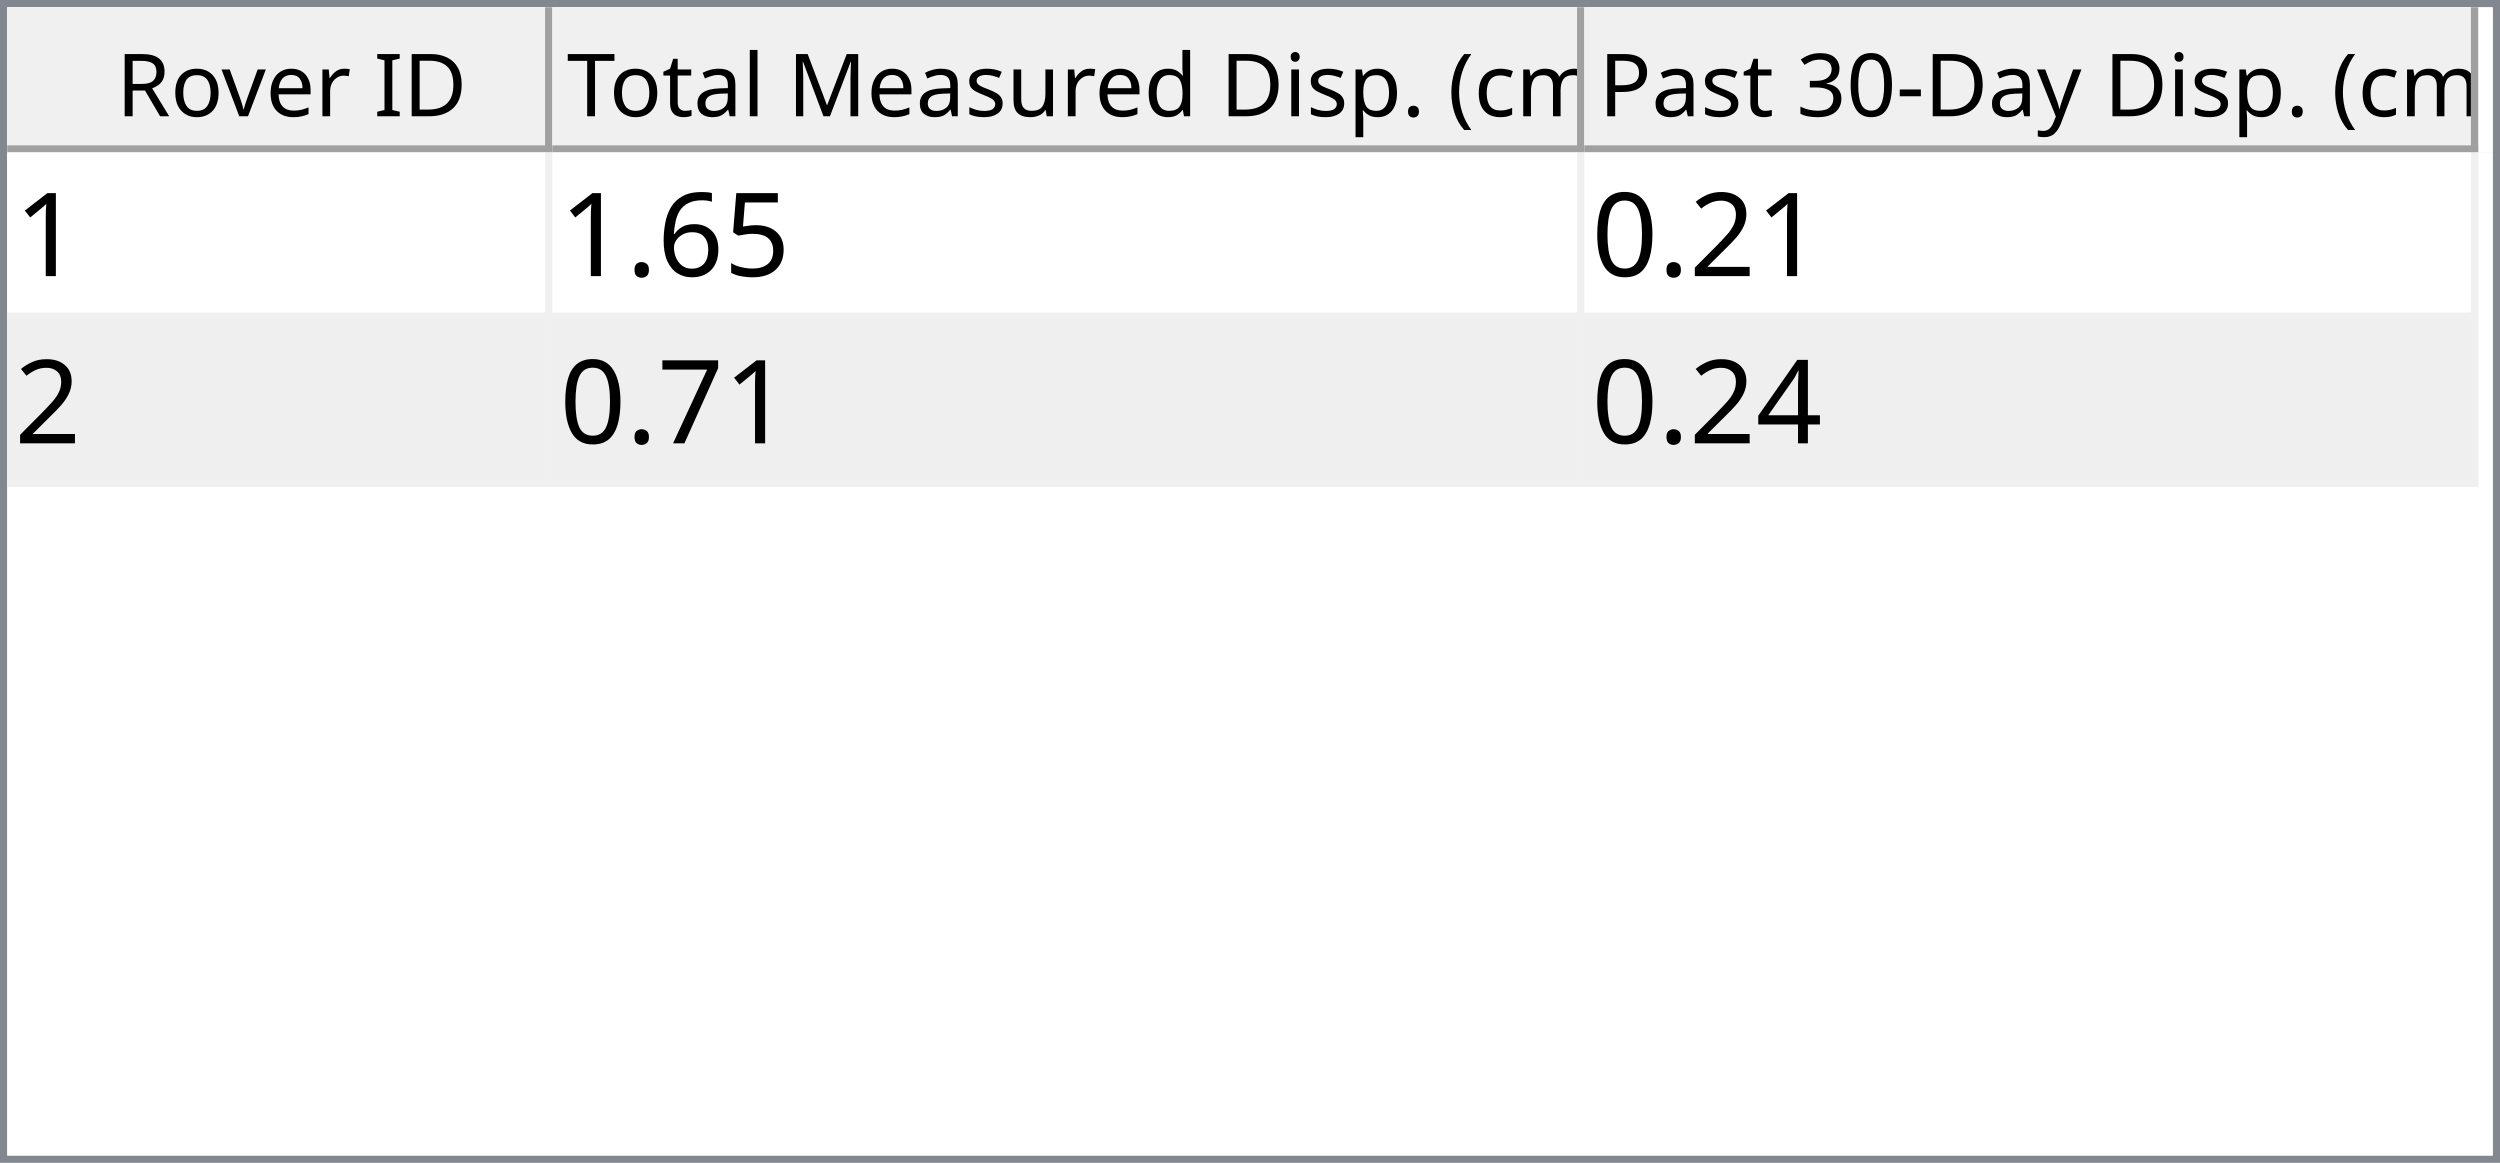
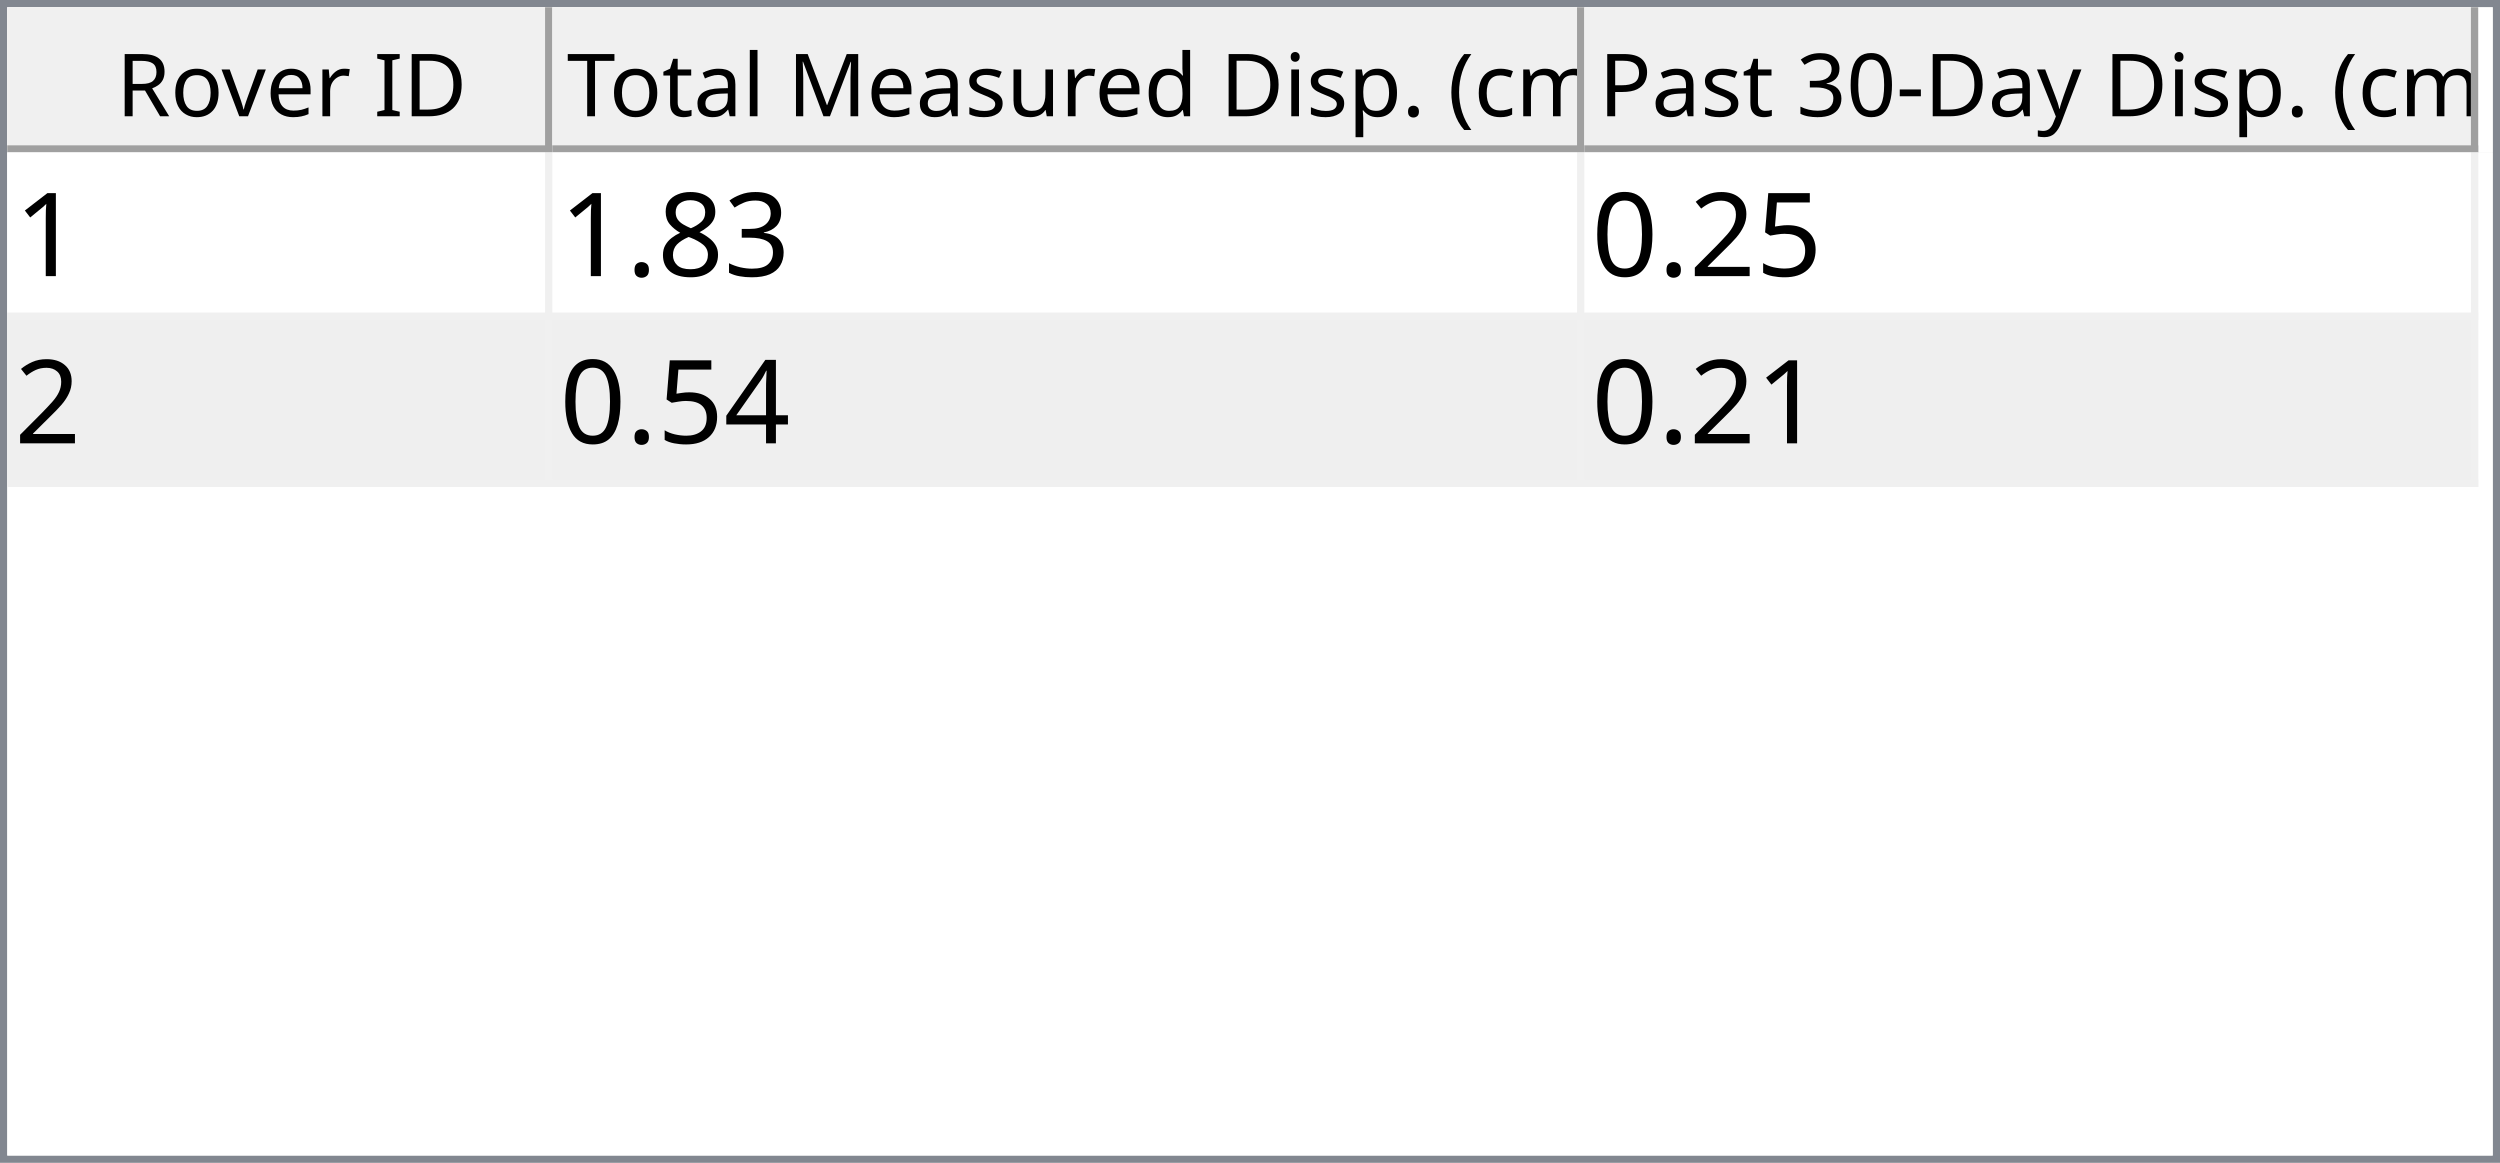
<svg xmlns="http://www.w3.org/2000/svg" style="fill-opacity:1; color-rendering:auto; color-interpolation:auto; text-rendering:auto; stroke:black; stroke-linecap:square; stroke-miterlimit:10; shape-rendering:auto; stroke-opacity:1; fill:black; stroke-dasharray:none; font-weight:normal; stroke-width:1; font-family:'Dialog'; font-style:normal; stroke-linejoin:miter; font-size:12px; stroke-dashoffset:0; image-rendering:auto;" width="344" height="160">
  <defs id="genericDefs" />
  <g>
    <defs id="defs1">
      <clipPath clipPathUnits="userSpaceOnUse" id="clipPath1">
        <path d="M0 0 L344 0 L344 160 L0 160 L0 0 Z" />
      </clipPath>
      <clipPath clipPathUnits="userSpaceOnUse" id="clipPath2">
        <path d="M0 0 L0 160 L344 160 L344 0 Z" />
      </clipPath>
      <clipPath clipPathUnits="userSpaceOnUse" id="clipPath3">
        <path d="M0 0 L0 20 L342 20 L342 0 Z" />
      </clipPath>
      <clipPath clipPathUnits="userSpaceOnUse" id="clipPath4">
        <path d="M0 0 L0 20 L75 20 L75 0 Z" />
      </clipPath>
      <clipPath clipPathUnits="userSpaceOnUse" id="clipPath5">
        <path d="M1 1 L1 19 L74 19 L74 1 Z" />
      </clipPath>
      <clipPath clipPathUnits="userSpaceOnUse" id="clipPath6">
        <path d="M0 0 L0 18 L73 18 L73 0 Z" />
      </clipPath>
      <clipPath clipPathUnits="userSpaceOnUse" id="clipPath7">
        <path d="M-0.5 -0.5 L-0.5 19.5 L74.5 19.5 L74.5 -0.5 Z" />
      </clipPath>
      <clipPath clipPathUnits="userSpaceOnUse" id="clipPath8">
        <path d="M0 0 L0 20 L142 20 L142 0 Z" />
      </clipPath>
      <clipPath clipPathUnits="userSpaceOnUse" id="clipPath9">
        <path d="M1 1 L1 19 L141 19 L141 1 Z" />
      </clipPath>
      <clipPath clipPathUnits="userSpaceOnUse" id="clipPath10">
        <path d="M0 0 L0 18 L140 18 L140 0 Z" />
      </clipPath>
      <clipPath clipPathUnits="userSpaceOnUse" id="clipPath11">
        <path d="M-0.5 -0.5 L-0.5 19.5 L141.5 19.5 L141.5 -0.5 Z" />
      </clipPath>
      <clipPath clipPathUnits="userSpaceOnUse" id="clipPath12">
        <path d="M0 0 L0 20 L123 20 L123 0 Z" />
      </clipPath>
      <clipPath clipPathUnits="userSpaceOnUse" id="clipPath13">
        <path d="M1 1 L1 19 L122 19 L122 1 Z" />
      </clipPath>
      <clipPath clipPathUnits="userSpaceOnUse" id="clipPath14">
        <path d="M0 0 L0 18 L121 18 L121 0 Z" />
      </clipPath>
      <clipPath clipPathUnits="userSpaceOnUse" id="clipPath15">
        <path d="M-0.5 -0.5 L-0.5 19.5 L122.5 19.5 L122.5 -0.5 Z" />
      </clipPath>
      <clipPath clipPathUnits="userSpaceOnUse" id="clipPath16">
        <path d="M0 0 L0 138 L342 138 L342 0 Z" />
      </clipPath>
      <clipPath clipPathUnits="userSpaceOnUse" id="clipPath17">
        <path d="M0 0 L0 46 L340 46 L340 0 Z" />
      </clipPath>
      <clipPath clipPathUnits="userSpaceOnUse" id="clipPath18">
        <path d="M-0.5 -0.5 L-0.5 45.5 L339.5 45.5 L339.5 -0.5 Z" />
      </clipPath>
      <clipPath clipPathUnits="userSpaceOnUse" id="clipPath19">
        <path d="M0 0 L0 22 L74 22 L74 0 Z" />
      </clipPath>
      <clipPath clipPathUnits="userSpaceOnUse" id="clipPath20">
        <path d="M0 0 L0 22 L141 22 L141 0 Z" />
      </clipPath>
      <clipPath clipPathUnits="userSpaceOnUse" id="clipPath21">
        <path d="M0 0 L0 22 L122 22 L122 0 Z" />
      </clipPath>
      <font horiz-adv-x="64.551" id="font1">
        <font-face ascent="107.91" descent="25.098" units-per-em="100" style="font-style:normal; font-family:Segoe UI; font-weight:normal;" />
        <missing-glyph horiz-adv-x="64.551" d="M8.109 0 L8.109 68.266 L56.453 68.266 L56.453 0 L8.109 0 ZM15.328 7.234 L49.219 7.234 L49.219 61.031 L15.328 61.031 L15.328 7.234 Z" />
        <glyph unicode="D" horiz-adv-x="70.117" d="M9.188 0 L9.188 70.016 L28.516 70.016 Q65.531 70.016 65.531 35.891 Q65.531 19.672 55.25 9.836 Q44.969 0 27.734 0 L9.188 0 ZM17.391 62.594 L17.391 7.422 L27.828 7.422 Q41.609 7.422 49.273 14.797 Q56.938 22.172 56.938 35.688 Q56.938 62.594 28.328 62.594 L17.391 62.594 Z" />
        <glyph unicode="I" horiz-adv-x="26.611" d="M17.391 0 L9.188 0 L9.188 70.016 L17.391 70.016 L17.391 0 Z" />
        <glyph unicode=" " horiz-adv-x="27.393" d="" />
        <glyph unicode="r" horiz-adv-x="34.766" d="M34.188 41.891 Q32.078 43.5 28.125 43.5 Q23 43.5 19.555 38.672 Q16.109 33.844 16.109 25.484 L16.109 0 L8.109 0 L8.109 50 L16.109 50 L16.109 39.703 L16.312 39.703 Q18.016 44.969 21.531 47.922 Q25.047 50.875 29.391 50.875 Q32.516 50.875 34.188 50.203 L34.188 41.891 Z" />
        <glyph unicode="e" horiz-adv-x="52.295" d="M48.297 23 L12.984 23 Q13.188 14.656 17.484 10.109 Q21.781 5.562 29.297 5.562 Q37.75 5.562 44.828 11.141 L44.828 3.609 Q38.234 -1.172 27.391 -1.172 Q16.797 -1.172 10.742 5.641 Q4.688 12.453 4.688 24.812 Q4.688 36.469 11.305 43.82 Q17.922 51.172 27.734 51.172 Q37.547 51.172 42.922 44.828 Q48.297 38.484 48.297 27.203 L48.297 23 ZM40.094 29.781 Q40.047 36.719 36.75 40.578 Q33.453 44.438 27.594 44.438 Q21.922 44.438 17.969 40.383 Q14.016 36.328 13.094 29.781 L40.094 29.781 Z" />
        <glyph unicode="v" horiz-adv-x="47.9" d="M47.406 50 L27.484 0 L19.625 0 L0.688 50 L9.469 50 L22.172 13.672 Q23.578 9.672 23.922 6.688 L24.125 6.688 Q24.609 10.453 25.688 13.484 L38.969 50 L47.406 50 Z" />
        <glyph unicode="o" horiz-adv-x="58.594" d="M29 -1.172 Q17.922 -1.172 11.305 5.836 Q4.688 12.844 4.688 24.422 Q4.688 37.016 11.57 44.094 Q18.453 51.172 30.172 51.172 Q41.359 51.172 47.633 44.289 Q53.906 37.406 53.906 25.203 Q53.906 13.234 47.141 6.031 Q40.375 -1.172 29 -1.172 ZM29.594 44.438 Q21.875 44.438 17.383 39.188 Q12.891 33.938 12.891 24.703 Q12.891 15.828 17.43 10.695 Q21.969 5.562 29.594 5.562 Q37.359 5.562 41.531 10.594 Q45.703 15.625 45.703 24.906 Q45.703 34.281 41.531 39.359 Q37.359 44.438 29.594 44.438 Z" />
        <glyph unicode="R" horiz-adv-x="59.814" d="M59.375 0 L49.609 0 L37.891 19.625 Q36.281 22.359 34.766 24.289 Q33.25 26.219 31.664 27.438 Q30.078 28.656 28.25 29.219 Q26.422 29.781 24.125 29.781 L17.391 29.781 L17.391 0 L9.188 0 L9.188 70.016 L30.078 70.016 Q34.672 70.016 38.555 68.867 Q42.438 67.719 45.289 65.375 Q48.141 63.031 49.758 59.547 Q51.375 56.062 51.375 51.375 Q51.375 47.703 50.273 44.656 Q49.172 41.609 47.148 39.211 Q45.125 36.812 42.266 35.133 Q39.406 33.453 35.844 32.516 L35.844 32.328 Q37.594 31.547 38.891 30.547 Q40.188 29.547 41.359 28.18 Q42.531 26.812 43.68 25.078 Q44.828 23.344 46.234 21.047 L59.375 0 ZM17.391 62.594 L17.391 37.203 L28.516 37.203 Q31.594 37.203 34.203 38.133 Q36.812 39.062 38.719 40.797 Q40.625 42.531 41.703 45.047 Q42.781 47.562 42.781 50.688 Q42.781 56.297 39.141 59.445 Q35.5 62.594 28.609 62.594 L17.391 62.594 Z" />
        <glyph unicode=")" horiz-adv-x="30.176" d="M8.297 -15.922 L1.172 -15.922 Q16.406 2.344 16.406 26.812 Q16.406 51.469 1.078 70.016 L8.297 70.016 Q23.531 52.156 23.531 26.703 Q23.531 1.375 8.297 -15.922 Z" />
        <glyph unicode="m" horiz-adv-x="86.133" d="M79.109 0 L71.094 0 L71.094 28.719 Q71.094 37.016 68.531 40.727 Q65.969 44.438 59.906 44.438 Q54.781 44.438 51.195 39.75 Q47.609 35.062 47.609 28.516 L47.609 0 L39.594 0 L39.594 29.688 Q39.594 44.438 28.219 44.438 Q22.953 44.438 19.531 40.016 Q16.109 35.594 16.109 28.516 L16.109 0 L8.109 0 L8.109 50 L16.109 50 L16.109 42.094 L16.312 42.094 Q21.625 51.172 31.844 51.172 Q36.969 51.172 40.773 48.312 Q44.578 45.453 46 40.828 Q51.562 51.172 62.594 51.172 Q79.109 51.172 79.109 30.812 L79.109 0 Z" />
        <glyph unicode="c" horiz-adv-x="46.191" d="M42.188 2.297 Q36.422 -1.172 28.516 -1.172 Q17.828 -1.172 11.258 5.789 Q4.688 12.75 4.688 23.828 Q4.688 36.188 11.766 43.68 Q18.844 51.172 30.672 51.172 Q37.25 51.172 42.281 48.734 L42.281 40.531 Q36.719 44.438 30.375 44.438 Q22.703 44.438 17.797 38.945 Q12.891 33.453 12.891 24.516 Q12.891 15.719 17.508 10.641 Q22.125 5.562 29.891 5.562 Q36.422 5.562 42.188 9.906 L42.188 2.297 Z" />
        <glyph unicode="(" horiz-adv-x="30.176" d="M29.109 -15.922 L21.969 -15.922 Q6.844 1.375 6.844 26.703 Q6.844 52.156 21.969 70.016 L29.203 70.016 Q13.875 51.469 13.875 26.812 Q13.875 2.344 29.109 -15.922 Z" />
        <glyph unicode="." horiz-adv-x="21.68" d="M10.891 -1.078 Q8.641 -1.078 7.055 0.539 Q5.469 2.156 5.469 4.391 Q5.469 6.641 7.055 8.273 Q8.641 9.906 10.891 9.906 Q13.188 9.906 14.797 8.273 Q16.406 6.641 16.406 4.391 Q16.406 2.156 14.797 0.539 Q13.188 -1.078 10.891 -1.078 Z" />
        <glyph unicode="p" horiz-adv-x="58.789" d="M16.312 7.234 L16.109 7.234 L16.109 -23 L8.109 -23 L8.109 50 L16.109 50 L16.109 41.219 L16.312 41.219 Q22.219 51.172 33.594 51.172 Q43.266 51.172 48.688 44.461 Q54.109 37.75 54.109 26.469 Q54.109 13.922 48 6.375 Q41.891 -1.172 31.297 -1.172 Q21.578 -1.172 16.312 7.234 ZM16.109 27.391 L16.109 20.406 Q16.109 14.203 20.141 9.883 Q24.172 5.562 30.375 5.562 Q37.641 5.562 41.773 11.133 Q45.906 16.703 45.906 26.609 Q45.906 34.969 42.047 39.703 Q38.188 44.438 31.594 44.438 Q24.609 44.438 20.359 39.578 Q16.109 34.719 16.109 27.391 Z" />
        <glyph unicode="i" horiz-adv-x="24.219" d="M12.203 62.703 Q10.062 62.703 8.547 64.164 Q7.031 65.625 7.031 67.875 Q7.031 70.125 8.547 71.609 Q10.062 73.094 12.203 73.094 Q14.406 73.094 15.945 71.609 Q17.484 70.125 17.484 67.875 Q17.484 65.719 15.945 64.211 Q14.406 62.703 12.203 62.703 ZM16.109 0 L8.109 0 L8.109 50 L16.109 50 L16.109 0 Z" />
        <glyph unicode="d" horiz-adv-x="58.887" d="M50.781 0 L42.781 0 L42.781 8.5 L42.578 8.5 Q37.016 -1.172 25.391 -1.172 Q15.969 -1.172 10.328 5.539 Q4.688 12.25 4.688 23.828 Q4.688 36.234 10.938 43.703 Q17.188 51.172 27.594 51.172 Q37.891 51.172 42.578 43.062 L42.781 43.062 L42.781 74.031 L50.781 74.031 L50.781 0 ZM42.781 22.609 L42.781 29.984 Q42.781 36.031 38.773 40.234 Q34.766 44.438 28.609 44.438 Q21.297 44.438 17.094 39.062 Q12.891 33.688 12.891 24.219 Q12.891 15.578 16.922 10.57 Q20.953 5.562 27.734 5.562 Q34.422 5.562 38.602 10.398 Q42.781 15.234 42.781 22.609 Z" />
        <glyph unicode="u" horiz-adv-x="56.592" d="M48.531 0 L40.531 0 L40.531 7.906 L40.328 7.906 Q35.359 -1.172 24.906 -1.172 Q7.031 -1.172 7.031 20.125 L7.031 50 L14.984 50 L14.984 21.391 Q14.984 5.562 27.094 5.562 Q32.953 5.562 36.742 9.883 Q40.531 14.203 40.531 21.188 L40.531 50 L48.531 50 L48.531 0 Z" />
        <glyph unicode="s" horiz-adv-x="42.432" d="M5.078 1.812 L5.078 10.406 Q11.625 5.562 19.484 5.562 Q30.031 5.562 30.031 12.594 Q30.031 14.594 29.125 15.992 Q28.219 17.391 26.68 18.461 Q25.141 19.531 23.07 20.383 Q21 21.234 18.609 22.172 Q15.281 23.484 12.766 24.828 Q10.25 26.172 8.57 27.859 Q6.891 29.547 6.031 31.695 Q5.172 33.844 5.172 36.719 Q5.172 40.234 6.789 42.945 Q8.406 45.656 11.086 47.484 Q13.766 49.312 17.211 50.242 Q20.656 51.172 24.312 51.172 Q30.812 51.172 35.938 48.922 L35.938 40.828 Q30.422 44.438 23.25 44.438 Q21 44.438 19.195 43.922 Q17.391 43.406 16.094 42.477 Q14.797 41.547 14.086 40.258 Q13.375 38.969 13.375 37.406 Q13.375 35.453 14.086 34.133 Q14.797 32.812 16.164 31.789 Q17.531 30.766 19.484 29.938 Q21.438 29.109 23.922 28.125 Q27.25 26.859 29.883 25.516 Q32.516 24.172 34.375 22.484 Q36.234 20.797 37.234 18.602 Q38.234 16.406 38.234 13.375 Q38.234 9.672 36.602 6.938 Q34.969 4.203 32.234 2.398 Q29.5 0.594 25.93 -0.289 Q22.359 -1.172 18.453 -1.172 Q10.75 -1.172 5.078 1.812 Z" />
        <glyph unicode="M" horiz-adv-x="89.795" d="M80.562 0 L72.406 0 L72.406 46.969 Q72.406 52.547 73.094 60.594 L72.906 60.594 Q71.734 55.859 70.797 53.812 L46.875 0 L42.875 0 L19 53.422 Q17.969 55.766 16.891 60.594 L16.703 60.594 Q17.094 56.391 17.094 46.875 L17.094 0 L9.188 0 L9.188 70.016 L20.016 70.016 L41.5 21.188 Q44 15.578 44.734 12.797 L45.016 12.797 Q47.125 18.562 48.391 21.391 L70.312 70.016 L80.562 70.016 L80.562 0 Z" />
        <glyph unicode="l" horiz-adv-x="24.219" d="M16.109 0 L8.109 0 L8.109 74.031 L16.109 74.031 L16.109 0 Z" />
        <glyph unicode="a" horiz-adv-x="50.879" d="M43.891 0 L35.891 0 L35.891 7.812 L35.688 7.812 Q30.469 -1.172 20.312 -1.172 Q12.844 -1.172 8.617 2.781 Q4.391 6.734 4.391 13.281 Q4.391 27.297 20.906 29.594 L35.891 31.688 Q35.891 44.438 25.594 44.438 Q16.547 44.438 9.281 38.281 L9.281 46.484 Q16.656 51.172 26.266 51.172 Q43.891 51.172 43.891 32.516 L43.891 0 ZM35.891 25.297 L23.828 23.641 Q18.266 22.859 15.43 20.875 Q12.594 18.891 12.594 13.875 Q12.594 10.203 15.211 7.883 Q17.828 5.562 22.172 5.562 Q28.125 5.562 32.008 9.742 Q35.891 13.922 35.891 20.312 L35.891 25.297 Z" />
        <glyph unicode="t" horiz-adv-x="33.887" d="M31.297 0.484 Q28.469 -1.078 23.828 -1.078 Q10.688 -1.078 10.688 13.578 L10.688 43.172 L2.094 43.172 L2.094 50 L10.688 50 L10.688 62.203 L18.703 64.797 L18.703 50 L31.297 50 L31.297 43.172 L18.703 43.172 L18.703 14.984 Q18.703 9.969 20.414 7.82 Q22.125 5.672 26.078 5.672 Q29.109 5.672 31.297 7.328 L31.297 0.484 Z" />
        <glyph unicode="T" horiz-adv-x="52.393" d="M50.594 62.594 L30.375 62.594 L30.375 0 L22.172 0 L22.172 62.594 L2 62.594 L2 70.016 L50.594 70.016 L50.594 62.594 Z" />
        <glyph unicode="y" horiz-adv-x="48.389" d="M47.906 50 L24.906 -8.016 Q18.75 -23.531 7.625 -23.531 Q4.5 -23.531 2.391 -22.906 L2.391 -15.719 Q4.984 -16.609 7.125 -16.609 Q13.188 -16.609 16.219 -9.375 L20.219 0.094 L0.688 50 L9.578 50 L23.094 11.531 Q23.344 10.797 24.125 7.719 L24.422 7.719 Q24.656 8.891 25.391 11.422 L39.594 50 L47.906 50 Z" />
        <glyph unicode="-" horiz-adv-x="39.99" d="M33.688 24.703 L7.031 24.703 L7.031 31 L33.688 31 L33.688 24.703 Z" />
        <glyph unicode="0" horiz-adv-x="53.906" d="M49.812 35.297 Q49.812 26.516 48.219 19.727 Q46.625 12.938 43.625 8.273 Q40.625 3.609 36.258 1.195 Q31.891 -1.219 26.312 -1.219 Q21.047 -1.219 16.922 1.102 Q12.797 3.422 9.961 7.867 Q7.125 12.312 5.664 18.781 Q4.203 25.25 4.203 33.594 Q4.203 42.781 5.742 49.812 Q7.281 56.844 10.258 61.602 Q13.234 66.359 17.656 68.773 Q22.078 71.188 27.781 71.188 Q49.812 71.188 49.812 35.297 ZM41.609 34.516 Q41.609 64.406 27.391 64.406 Q12.406 64.406 12.406 33.984 Q12.406 5.609 27.094 5.609 Q41.609 5.609 41.609 34.516 Z" />
        <glyph unicode="3" horiz-adv-x="53.906" d="M46.531 19.828 Q46.531 15.094 44.75 11.211 Q42.969 7.328 39.719 4.57 Q36.469 1.812 31.93 0.297 Q27.391 -1.219 21.922 -1.219 Q11.922 -1.219 6 2.594 L6 11.188 Q13.094 5.609 22.219 5.609 Q25.875 5.609 28.828 6.539 Q31.781 7.469 33.906 9.227 Q36.031 10.984 37.18 13.477 Q38.328 15.969 38.328 19.094 Q38.328 32.812 18.797 32.812 L12.984 32.812 L12.984 39.594 L18.5 39.594 Q35.797 39.594 35.797 52.484 Q35.797 64.406 22.609 64.406 Q15.188 64.406 8.688 59.422 L8.688 67.188 Q15.375 71.188 24.609 71.188 Q29 71.188 32.57 69.969 Q36.141 68.75 38.68 66.555 Q41.219 64.359 42.609 61.281 Q44 58.203 44 54.5 Q44 40.672 30.031 36.719 L30.031 36.531 Q33.594 36.141 36.625 34.797 Q39.656 33.453 41.852 31.305 Q44.047 29.156 45.289 26.25 Q46.531 23.344 46.531 19.828 Z" />
        <glyph unicode="P" horiz-adv-x="56.006" d="M17.391 26.469 L17.391 0 L9.188 0 L9.188 70.016 L28.422 70.016 Q39.656 70.016 45.828 64.547 Q52 59.078 52 49.125 Q52 39.156 45.141 32.812 Q38.281 26.469 26.609 26.469 L17.391 26.469 ZM17.391 62.594 L17.391 33.891 L25.984 33.891 Q34.469 33.891 38.938 37.773 Q43.406 41.656 43.406 48.734 Q43.406 62.594 27 62.594 L17.391 62.594 Z" />
      </font>
      <font horiz-adv-x="75.0" id="font2">
        <font-face ascent="100.537" descent="21.973" units-per-em="100" style="font-style:normal; font-family:sans-serif; font-weight:normal;" />
        <missing-glyph horiz-adv-x="75.0" d="M12.5 0 L12.5 62.5 L62.5 62.5 L62.5 0 L12.5 0 ZM14.062 1.562 L60.938 1.562 L60.938 60.938 L14.062 60.938 L14.062 1.562 Z" />
        <glyph unicode="1" horiz-adv-x="55.615" d="M37.25 0 L28.469 0 L28.469 56 Q25.297 52.984 20.141 49.953 Q14.984 46.922 10.891 45.406 L10.891 53.906 Q18.266 57.375 23.781 62.305 Q29.297 67.234 31.594 71.875 L37.25 71.875 L37.25 0 Z" />
+         <glyph unicode="3" horiz-adv-x="55.615" d="M4.203 18.891 L12.984 20.062 Q14.5 12.594 18.141 9.297 Q21.781 6 27 6 Q33.203 6 37.477 10.297 Q41.75 14.594 41.75 20.953 Q41.75 27 37.797 30.93 Q33.844 34.859 27.734 34.859 Q25.25 34.859 21.531 33.891 L22.516 41.609 Q23.391 41.5 23.922 41.5 Q29.547 41.5 34.039 44.43 Q38.531 47.359 38.531 53.469 Q38.531 58.297 35.258 61.477 Q31.984 64.656 26.812 64.656 Q21.688 64.656 18.266 61.43 Q14.844 58.203 13.875 51.766 L5.078 53.328 Q6.688 62.156 12.398 67.016 Q18.109 71.875 26.609 71.875 Q32.469 71.875 37.398 69.359 Q42.328 66.844 44.945 62.5 Q47.562 58.156 47.562 53.266 Q47.562 48.641 45.07 44.828 Q42.578 41.016 37.703 38.766 Q44.047 37.312 47.562 32.695 Q51.078 28.078 51.078 21.141 Q51.078 11.766 44.242 5.25 Q37.406 -1.266 26.953 -1.266 Q17.531 -1.266 11.305 4.352 Q5.078 9.969 4.203 18.891 Z" />
+         <glyph unicode="8" horiz-adv-x="55.615" d="M17.672 38.812 Q12.203 40.828 9.57 44.539 Q6.938 48.25 6.938 53.422 Q6.938 61.234 12.555 66.555 Q18.172 71.875 27.484 71.875 Q36.859 71.875 42.578 66.43 Q48.297 60.984 48.297 53.172 Q48.297 48.188 45.68 44.508 Q43.062 40.828 37.75 38.812 Q44.344 36.672 47.781 31.883 Q51.219 27.094 51.219 20.453 Q51.219 11.281 44.727 5.031 Q38.234 -1.219 27.641 -1.219 Q17.047 -1.219 10.547 5.055 Q4.047 11.328 4.047 20.703 Q4.047 27.688 7.594 32.398 Q11.141 37.109 17.672 38.812 ZM15.922 53.719 Q15.922 48.641 19.195 45.414 Q22.469 42.188 27.688 42.188 Q32.766 42.188 36.016 45.383 Q39.266 48.578 39.266 53.219 Q39.266 58.062 35.914 61.359 Q32.562 64.656 27.594 64.656 Q22.562 64.656 19.242 61.43 Q15.922 58.203 15.922 53.719 ZM13.094 20.656 Q13.094 16.891 14.875 13.375 Q16.656 9.859 20.172 7.93 Q23.688 6 27.734 6 Q34.031 6 38.133 10.055 Q42.234 14.109 42.234 20.359 Q42.234 26.703 38.016 30.859 Q33.797 35.016 27.438 35.016 Q21.234 35.016 17.164 30.914 Q13.094 26.812 13.094 20.656 Z" />
+         <glyph unicode="." horiz-adv-x="27.783" d="M9.078 0 L9.078 10.016 L19.094 10.016 L19.094 0 L9.078 0 Z" />
        <glyph unicode="5" horiz-adv-x="55.615" d="M4.156 18.75 L13.375 19.531 Q14.406 12.797 18.141 9.398 Q21.875 6 27.156 6 Q33.5 6 37.891 10.789 Q42.281 15.578 42.281 23.484 Q42.281 31 38.062 35.352 Q33.844 39.703 27 39.703 Q22.75 39.703 19.336 37.773 Q15.922 35.844 13.969 32.766 L5.719 33.844 L12.641 70.609 L48.25 70.609 L48.25 62.203 L19.672 62.203 L15.828 42.969 Q22.266 47.469 29.344 47.469 Q38.719 47.469 45.164 40.969 Q51.609 34.469 51.609 24.266 Q51.609 14.547 45.953 7.469 Q39.062 -1.219 27.156 -1.219 Q17.391 -1.219 11.211 4.25 Q5.031 9.719 4.156 18.75 Z" />
-         <glyph unicode="6" horiz-adv-x="55.615" d="M49.75 54.047 L41.016 53.375 Q39.844 58.547 37.703 60.891 Q34.125 64.656 28.906 64.656 Q24.703 64.656 21.531 62.312 Q17.391 59.281 14.992 53.469 Q12.594 47.656 12.5 36.922 Q15.672 41.75 20.266 44.094 Q24.859 46.438 29.891 46.438 Q38.672 46.438 44.852 39.969 Q51.031 33.5 51.031 23.25 Q51.031 16.5 48.125 10.719 Q45.219 4.938 40.141 1.859 Q35.062 -1.219 28.609 -1.219 Q17.625 -1.219 10.695 6.859 Q3.766 14.938 3.766 33.5 Q3.766 54.25 11.422 63.672 Q18.109 71.875 29.438 71.875 Q37.891 71.875 43.289 67.141 Q48.688 62.406 49.75 54.047 ZM13.875 23.188 Q13.875 18.656 15.797 14.508 Q17.719 10.359 21.188 8.18 Q24.656 6 28.469 6 Q34.031 6 38.039 10.492 Q42.047 14.984 42.047 22.703 Q42.047 30.125 38.086 34.398 Q34.125 38.672 28.125 38.672 Q22.172 38.672 18.023 34.398 Q13.875 30.125 13.875 23.188 Z" />
-         <glyph unicode="." horiz-adv-x="27.783" d="M9.078 0 L9.078 10.016 L19.094 10.016 L19.094 0 L9.078 0 Z" />
        <glyph unicode="2" horiz-adv-x="55.615" d="M50.344 8.453 L50.344 0 L3.031 0 Q2.938 3.172 4.047 6.109 Q5.859 10.938 9.836 15.625 Q13.812 20.312 21.344 26.469 Q33.016 36.031 37.117 41.625 Q41.219 47.219 41.219 52.203 Q41.219 57.422 37.477 61.008 Q33.734 64.594 27.734 64.594 Q21.391 64.594 17.578 60.789 Q13.766 56.984 13.719 50.25 L4.688 51.172 Q5.609 61.281 11.664 66.578 Q17.719 71.875 27.938 71.875 Q38.234 71.875 44.242 66.164 Q50.25 60.453 50.25 52 Q50.25 47.703 48.492 43.555 Q46.734 39.406 42.656 34.812 Q38.578 30.219 29.109 22.219 Q21.188 15.578 18.945 13.211 Q16.703 10.844 15.234 8.453 L50.344 8.453 Z" />
        <glyph unicode="0" horiz-adv-x="55.615" d="M4.156 35.297 Q4.156 48 6.766 55.742 Q9.375 63.484 14.523 67.68 Q19.672 71.875 27.484 71.875 Q33.25 71.875 37.594 69.555 Q41.938 67.234 44.773 62.867 Q47.609 58.5 49.219 52.227 Q50.828 45.953 50.828 35.297 Q50.828 22.703 48.242 14.969 Q45.656 7.234 40.508 3.008 Q35.359 -1.219 27.484 -1.219 Q17.141 -1.219 11.234 6.203 Q4.156 15.141 4.156 35.297 ZM13.188 35.297 Q13.188 17.672 17.312 11.836 Q21.438 6 27.484 6 Q33.547 6 37.672 11.859 Q41.797 17.719 41.797 35.297 Q41.797 52.984 37.672 58.789 Q33.547 64.594 27.391 64.594 Q21.344 64.594 17.719 59.469 Q13.188 52.938 13.188 35.297 Z" />
-         <glyph unicode="7" horiz-adv-x="55.615" d="M4.734 62.203 L4.734 70.656 L51.078 70.656 L51.078 63.812 Q44.234 56.547 37.523 44.484 Q30.812 32.422 27.156 19.672 Q24.516 10.688 23.781 0 L14.75 0 Q14.891 8.453 18.062 20.414 Q21.234 32.375 27.172 43.484 Q33.109 54.594 39.797 62.203 L4.734 62.203 Z" />
        <glyph unicode="4" horiz-adv-x="55.615" d="M32.328 0 L32.328 17.141 L1.266 17.141 L1.266 25.203 L33.938 71.578 L41.109 71.578 L41.109 25.203 L50.781 25.203 L50.781 17.141 L41.109 17.141 L41.109 0 L32.328 0 ZM32.328 25.203 L32.328 57.469 L9.906 25.203 L32.328 25.203 Z" />
      </font>
    </defs>
    <g style="fill:white; stroke:white;">
      <rect x="0" y="0" width="344" style="clip-path:url(#clipPath1); stroke:none;" height="160" />
    </g>
    <g style="fill:white; text-rendering:optimizeSpeed; color-rendering:optimizeSpeed; image-rendering:optimizeSpeed; shape-rendering:crispEdges; stroke:white; color-interpolation:sRGB;">
      <rect x="0" width="344" height="160" y="0" style="stroke:none;" />
      <path style="stroke:none;" d="M0 160 L344 160 L344 0 L0 0 Z" />
    </g>
    <g style="fill:rgb(240,240,240); font-family:'Segoe UI'; stroke:rgb(240,240,240);">
      <rect x="0" y="0" width="344" style="clip-path:url(#clipPath2); stroke:none;" height="160" />
    </g>
    <g style="fill:rgb(130,135,144); font-family:'Segoe UI'; stroke:rgb(130,135,144);">
      <path d="M0 0 L344 0 L344 160 L0 160 L0 0 ZM1 1 L343 1 L343 159 L1 159 L1 1 Z" style="fill-rule:evenodd; clip-path:url(#clipPath2); stroke:none;" />
    </g>
    <g style="fill:white; font-family:'Segoe UI'; stroke:white;" transform="translate(1,1)">
      <rect x="0" y="0" width="342" style="clip-path:url(#clipPath3); stroke:none;" height="20" />
    </g>
    <g style="fill:rgb(240,240,240); font-family:'Segoe UI'; stroke:rgb(240,240,240);" transform="translate(1,1)">
      <rect x="0" y="0" width="75" style="clip-path:url(#clipPath4); stroke:none;" height="20" />
    </g>
    <g style="font-family:'Segoe UI';" transform="translate(2,2)">
      <text x="14" xml:space="preserve" y="14" style="clip-path:url(#clipPath6); stroke:none;">Rover ID</text>
    </g>
    <g style="fill:rgb(160,160,160); font-family:'Segoe UI'; stroke:rgb(160,160,160); stroke-linejoin:bevel;" transform="translate(1.5,1.5)">
      <line x1="74" x2="74" y1="0" style="fill:none; clip-path:url(#clipPath7);" y2="19" />
    </g>
    <g style="fill:rgb(160,160,160); font-family:'Segoe UI'; stroke:rgb(160,160,160); stroke-linejoin:bevel;" transform="matrix(1,0,0,1,1,1) translate(0.5,0.5)">
      <line x1="0" x2="74" y1="19" style="fill:none; clip-path:url(#clipPath7);" y2="19" />
    </g>
    <g style="fill:rgb(240,240,240); font-family:'Segoe UI'; stroke:rgb(240,240,240);" transform="translate(76,1)">
      <rect x="0" y="0" width="142" style="clip-path:url(#clipPath8); stroke:none;" height="20" />
    </g>
    <g style="font-family:'Segoe UI';" transform="translate(77,2)">
      <text x="1" xml:space="preserve" y="14" style="clip-path:url(#clipPath10); stroke:none;">Total Measured Disp. (cm)</text>
    </g>
    <g style="fill:rgb(160,160,160); font-family:'Segoe UI'; stroke:rgb(160,160,160); stroke-linejoin:bevel;" transform="translate(76.5,1.5)">
      <line x1="141" x2="141" y1="0" style="fill:none; clip-path:url(#clipPath11);" y2="19" />
    </g>
    <g style="fill:rgb(160,160,160); font-family:'Segoe UI'; stroke:rgb(160,160,160); stroke-linejoin:bevel;" transform="matrix(1,0,0,1,76,1) translate(0.5,0.5)">
      <line x1="0" x2="141" y1="19" style="fill:none; clip-path:url(#clipPath11);" y2="19" />
    </g>
    <g style="fill:rgb(240,240,240); font-family:'Segoe UI'; stroke:rgb(240,240,240);" transform="translate(218,1)">
      <rect x="0" y="0" width="123" style="clip-path:url(#clipPath12); stroke:none;" height="20" />
    </g>
    <g style="font-family:'Segoe UI';" transform="translate(219,2)">
      <text x="1" xml:space="preserve" y="14" style="clip-path:url(#clipPath14); stroke:none;">Past 30-Day Disp. (cm)</text>
    </g>
    <g style="fill:rgb(160,160,160); font-family:'Segoe UI'; stroke:rgb(160,160,160); stroke-linejoin:bevel;" transform="translate(218.5,1.5)">
      <line x1="122" x2="122" y1="0" style="fill:none; clip-path:url(#clipPath15);" y2="19" />
    </g>
    <g style="fill:rgb(160,160,160); font-family:'Segoe UI'; stroke:rgb(160,160,160); stroke-linejoin:bevel;" transform="matrix(1,0,0,1,218,1) translate(0.5,0.5)">
      <line x1="0" x2="122" y1="19" style="fill:none; clip-path:url(#clipPath15);" y2="19" />
    </g>
    <g style="fill:white; font-family:'Segoe UI'; stroke:white;" transform="translate(1,21)">
      <rect x="0" y="0" width="342" style="clip-path:url(#clipPath16); stroke:none;" height="138" />
    </g>
    <g style="fill:rgb(240,240,240); font-size:16px; font-family:sans-serif; stroke:rgb(240,240,240);" transform="translate(1,21)">
      <rect x="0" y="0" width="340" style="clip-path:url(#clipPath17); stroke:none;" height="46" />
      <line transform="translate(0.5,0.5)" x1="0" x2="339" y1="22" style="clip-path:url(#clipPath18); fill:none; stroke-linejoin:bevel;" y2="22" />
    </g>
    <g transform="matrix(1,0,0,1,1,21) translate(0.5,0.5)" style="fill:rgb(240,240,240); font-size:16px; font-family:sans-serif; stroke:rgb(240,240,240); stroke-linejoin:bevel;">
      <line x1="0" x2="339" y1="45" style="fill:none; clip-path:url(#clipPath18);" y2="45" />
    </g>
    <g transform="matrix(1,0,0,1,1,21) translate(0.5,0.5)" style="fill:rgb(240,240,240); font-size:16px; font-family:sans-serif; stroke:rgb(240,240,240); stroke-linejoin:bevel;">
      <line x1="74" x2="74" y1="0" style="fill:none; clip-path:url(#clipPath18);" y2="45" />
    </g>
    <g transform="matrix(1,0,0,1,1,21) translate(0.5,0.5)" style="fill:rgb(240,240,240); font-size:16px; font-family:sans-serif; stroke:rgb(240,240,240); stroke-linejoin:bevel;">
      <line x1="216" x2="216" y1="0" style="fill:none; clip-path:url(#clipPath18);" y2="45" />
    </g>
    <g transform="matrix(1,0,0,1,1,21) translate(0.5,0.5)" style="fill:rgb(240,240,240); font-size:16px; font-family:sans-serif; stroke:rgb(240,240,240); stroke-linejoin:bevel;">
      <line x1="339" x2="339" y1="0" style="fill:none; clip-path:url(#clipPath18);" y2="45" />
    </g>
    <g style="fill:white; font-size:16px; font-family:sans-serif; stroke:white;" transform="matrix(1,0,0,1,1,21)">
      <rect x="0" y="0" width="74" style="clip-path:url(#clipPath19); stroke:none;" height="22" />
      <text x="1" y="17" style="fill:black; clip-path:url(#clipPath19); stroke:none;" xml:space="preserve">1</text>
    </g>
    <g style="fill:white; font-size:16px; font-family:sans-serif; stroke:white;" transform="matrix(1,0,0,1,1,21) translate(75,0)">
      <rect x="0" y="0" width="141" style="clip-path:url(#clipPath20); stroke:none;" height="22" />
-       <text x="1" y="17" style="fill:black; clip-path:url(#clipPath20); stroke:none;" xml:space="preserve">1.65</text>
+       <text x="1" y="17" style="fill:black; clip-path:url(#clipPath20); stroke:none;" xml:space="preserve">1.83</text>
    </g>
    <g style="fill:white; font-size:16px; font-family:sans-serif; stroke:white;" transform="matrix(1,0,0,1,1,21) translate(217,0)">
      <rect x="0" y="0" width="122" style="clip-path:url(#clipPath21); stroke:none;" height="22" />
-       <text x="1" y="17" style="fill:black; clip-path:url(#clipPath21); stroke:none;" xml:space="preserve">0.21</text>
+       <text x="1" y="17" style="fill:black; clip-path:url(#clipPath21); stroke:none;" xml:space="preserve">0.25</text>
    </g>
    <g style="fill:rgb(239,239,239); font-size:16px; font-family:sans-serif; stroke:rgb(239,239,239);" transform="matrix(1,0,0,1,1,21) translate(0,23)">
      <rect x="0" y="0" width="74" style="clip-path:url(#clipPath19); stroke:none;" height="22" />
      <text x="1" y="17" style="fill:black; clip-path:url(#clipPath19); stroke:none;" xml:space="preserve">2</text>
    </g>
    <g style="fill:rgb(239,239,239); font-size:16px; font-family:sans-serif; stroke:rgb(239,239,239);" transform="matrix(1,0,0,1,1,21) translate(75,23)">
      <rect x="0" y="0" width="141" style="clip-path:url(#clipPath20); stroke:none;" height="22" />
-       <text x="1" y="17" style="fill:black; clip-path:url(#clipPath20); stroke:none;" xml:space="preserve">0.71</text>
+       <text x="1" y="17" style="fill:black; clip-path:url(#clipPath20); stroke:none;" xml:space="preserve">0.54</text>
    </g>
    <g style="fill:rgb(239,239,239); font-size:16px; font-family:sans-serif; stroke:rgb(239,239,239);" transform="matrix(1,0,0,1,1,21) translate(217,23)">
      <rect x="0" y="0" width="122" style="clip-path:url(#clipPath21); stroke:none;" height="22" />
-       <text x="1" y="17" style="fill:black; clip-path:url(#clipPath21); stroke:none;" xml:space="preserve">0.24</text>
+       <text x="1" y="17" style="fill:black; clip-path:url(#clipPath21); stroke:none;" xml:space="preserve">0.21</text>
    </g>
  </g>
</svg>
